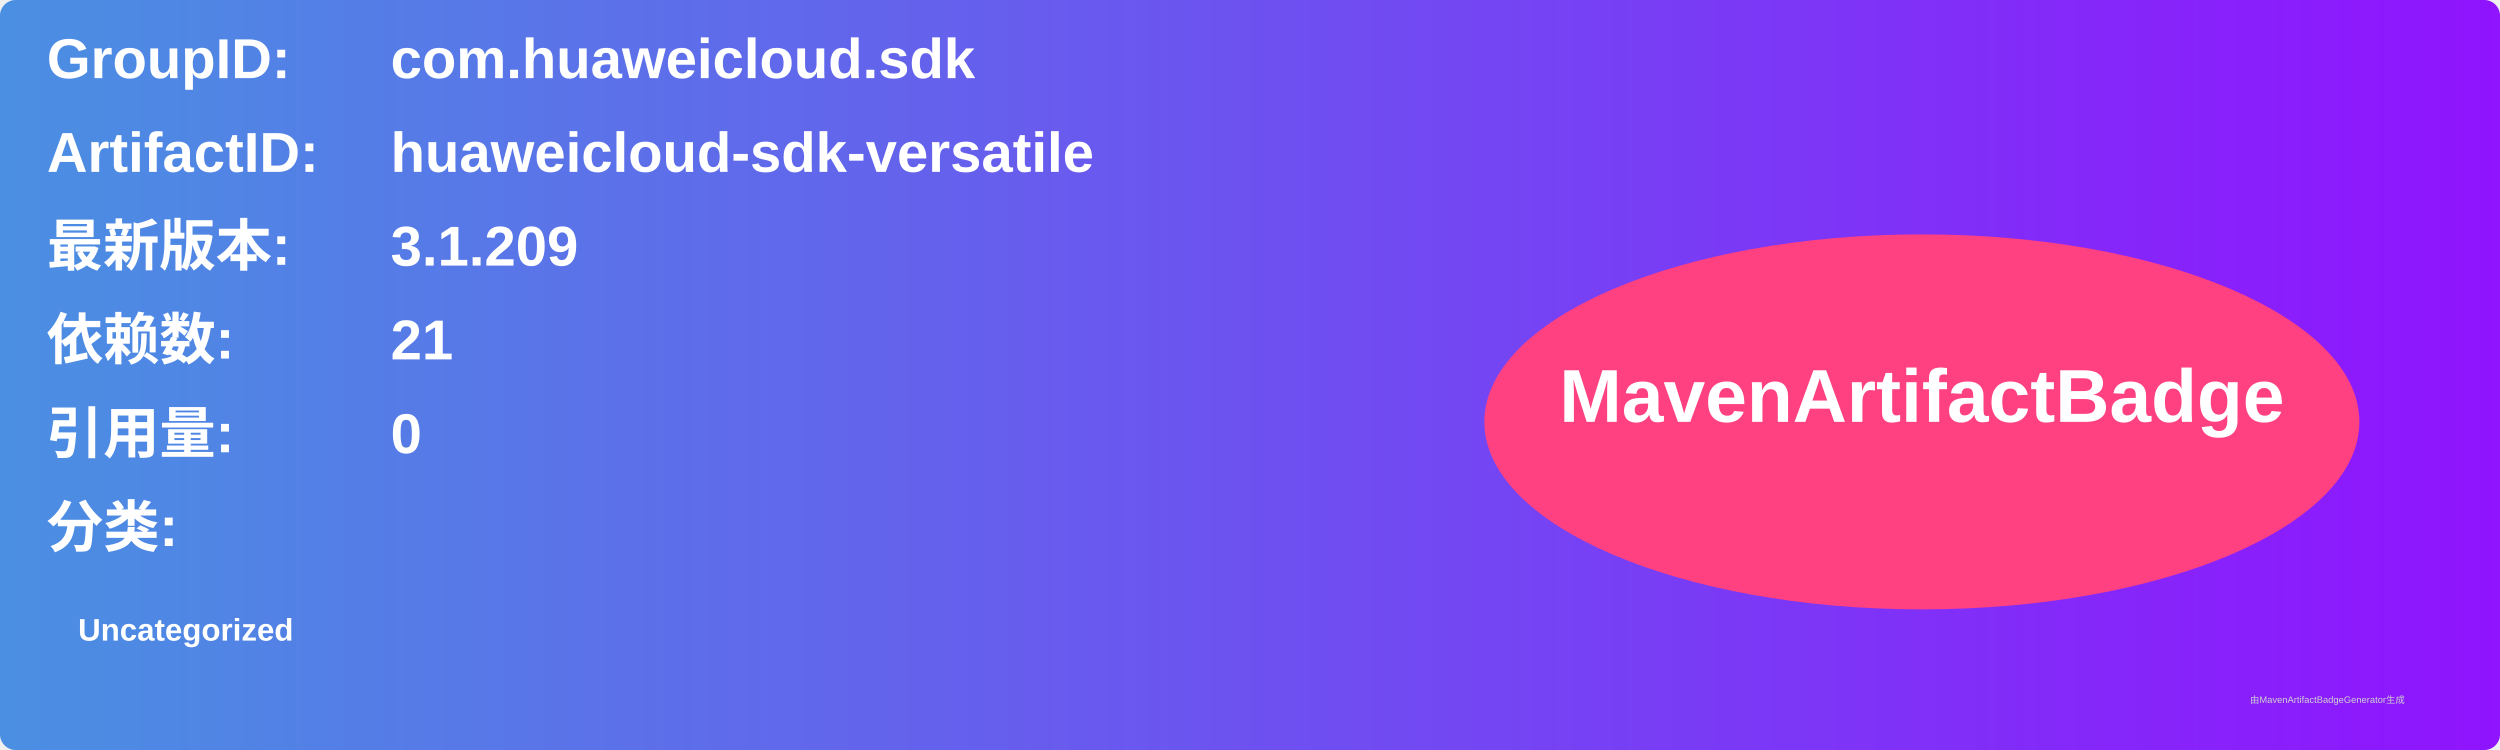
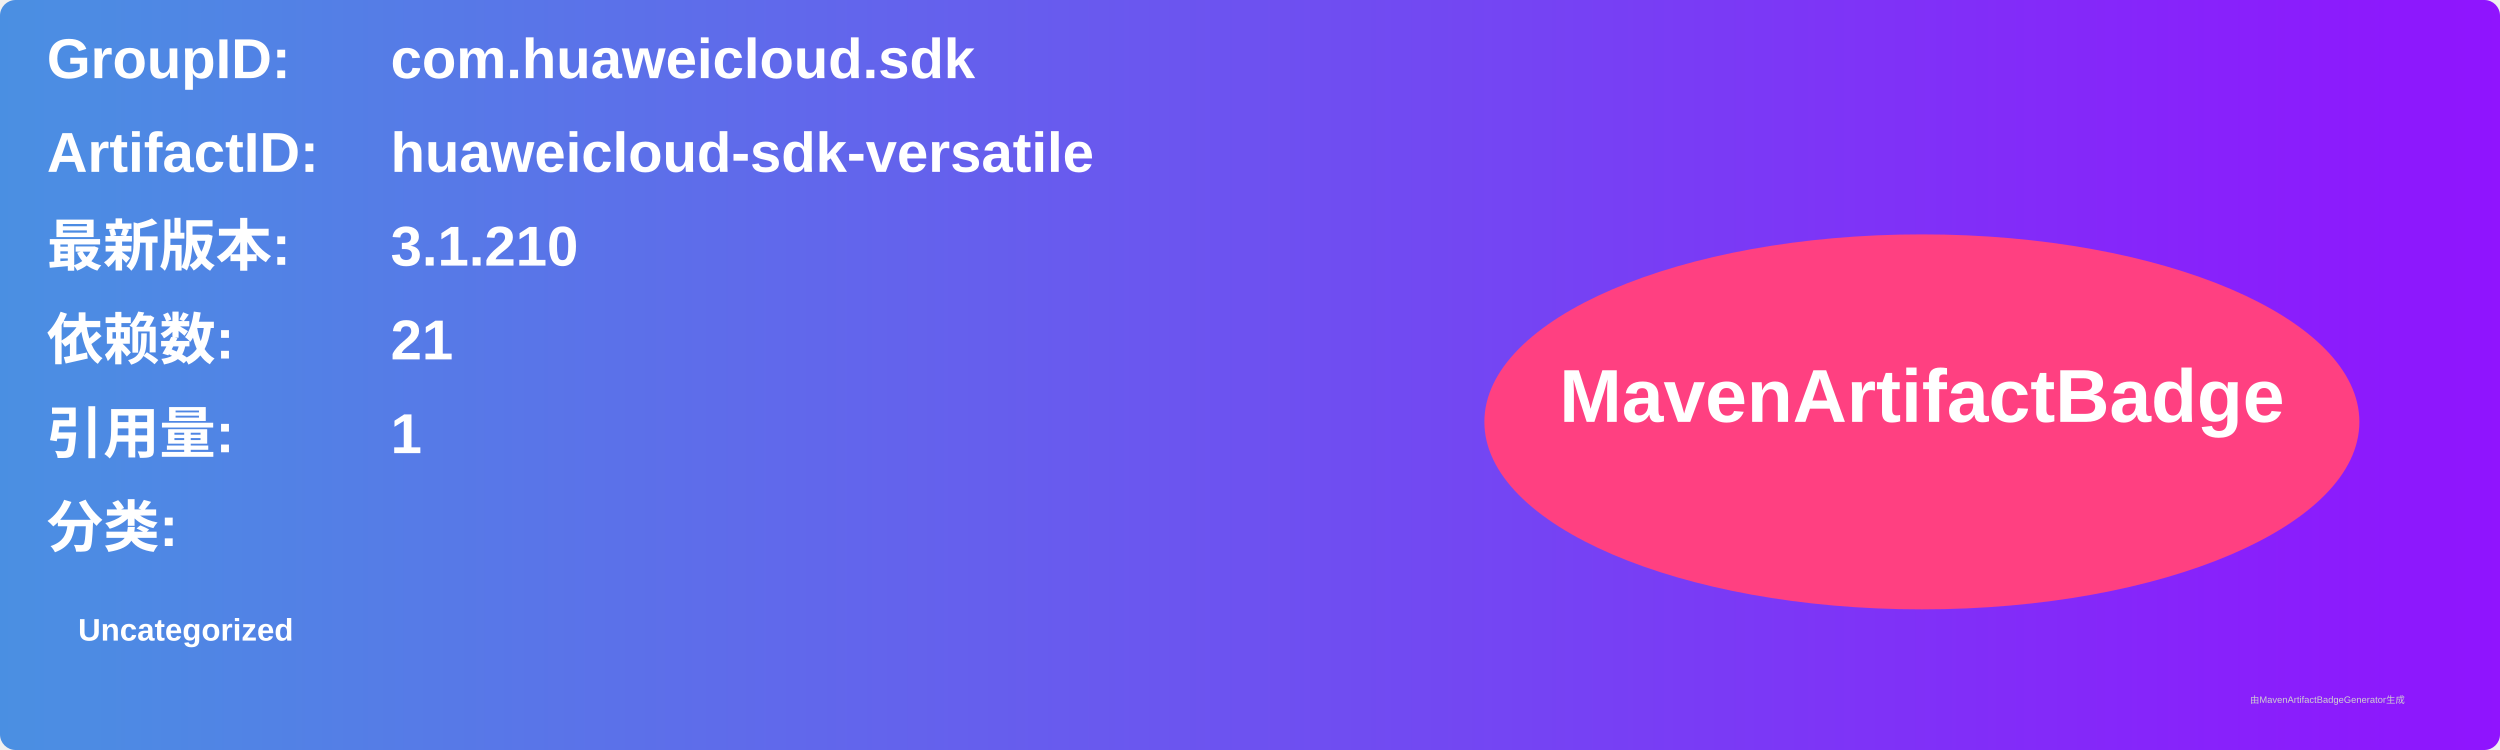
<svg xmlns="http://www.w3.org/2000/svg" width="800" height="240" viewBox="0 0 800 240">
  <linearGradient id="grad" x1="0%" y1="0%" x2="100%" y2="0%">
    <stop offset="0%" stop-color="#4a90e2" />
    <stop offset="100%" stop-color="#9013fe" />
  </linearGradient>
  <rect width="100%" height="100%" rx="5" ry="5" fill="url(#grad)" />
  <g transform="translate(15, 15)">
    <text x="0" y="10" font-family="Arial" font-size="18" fill="white" font-weight="bold" width="260">GroupID:</text>
    <text x="110" y="10" font-family="Arial" font-size="18" fill="white" font-weight="bold" width="460">com.huaweicloud.sdk</text>
    <text x="0" y="40" font-family="Arial" font-size="18" fill="white" font-weight="bold" width="260">ArtifactID:</text>
    <text x="110" y="40" font-family="Arial" font-size="18" fill="white" font-weight="bold" width="460">huaweicloud-sdk-versatile</text>
    <text x="0" y="70" font-family="Arial" font-size="18" fill="white" font-weight="bold">最新版本:</text>
    <text x="110" y="70" font-family="Arial" font-size="18" fill="white" font-weight="bold">
-       <tspan font-weight="bold">3.1.209</tspan>
+       <tspan font-weight="bold">3.1.210</tspan>
    </text>
    <text x="0" y="100" font-family="Arial" font-size="18" fill="white" font-weight="bold">依赖数: </text>
    <text x="110" y="100" font-family="Arial" font-size="18" fill="white">
      <tspan font-weight="bold">21</tspan>
    </text>
    <text x="0" y="130" font-family="Arial" font-size="18" fill="white" font-weight="bold">引用量: </text>
    <text x="110" y="130" font-family="Arial" font-size="18" fill="white">
-       <tspan font-weight="bold">0</tspan>
+       <tspan font-weight="bold">1</tspan>
    </text>
    <text x="0" y="160" font-family="Arial" font-size="18" fill="white" font-weight="bold">分类:</text>
    <text x="10" y="190" font-family="Arial" font-size="10" fill="white">
      <tspan font-weight="bold">Uncategorized</tspan>
    </text>
    <ellipse cx="600" cy="120" rx="140" ry="60" fill="#ff4081" />
    <text x="600" y="120" text-anchor="middle" font-family="Arial" font-size="24" fill="white" font-weight="bold">MavenArtifactBadge</text>
  </g>
  <text x="720" y="225" font-family="Arial" font-size="3" fill="#d0d0d0">由MavenArtifactBadgeGenerator生成</text>
</svg>
